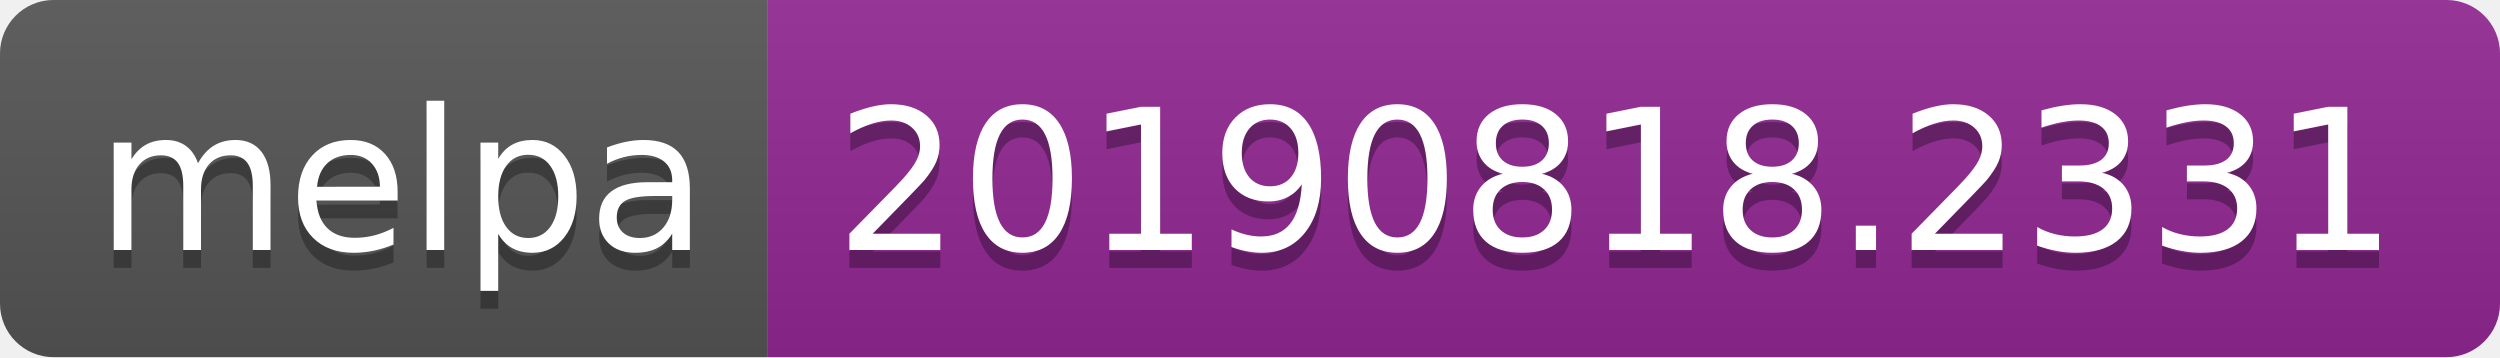
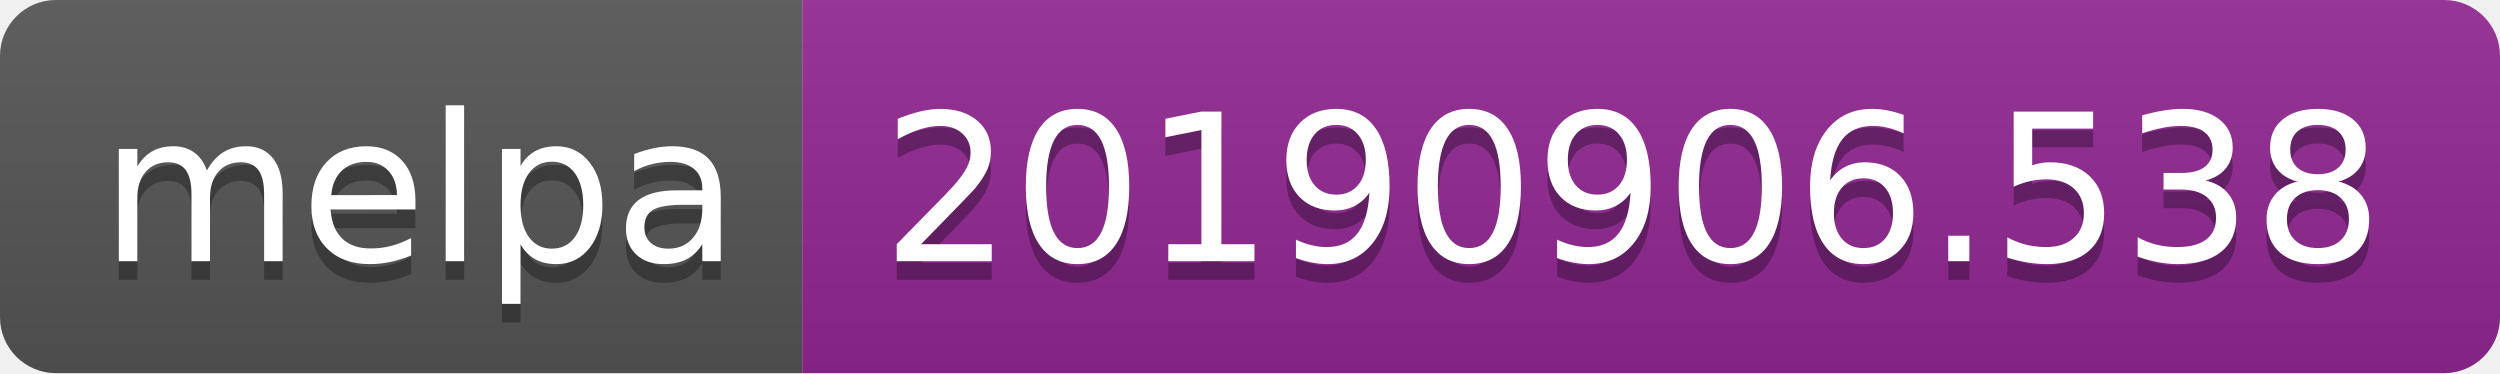
- <svg xmlns="http://www.w3.org/2000/svg" width="140" height="20">
+ <svg xmlns="http://www.w3.org/2000/svg" width="134" height="20">
  <linearGradient id="b" x2="0" y2="100%">
    <stop offset="0" stop-color="#bbb" stop-opacity=".1" />
    <stop offset="1" stop-opacity=".1" />
  </linearGradient>
  <clipPath id="a">
-     <rect width="140" height="20" rx="3" fill="#fff" />
+     <rect width="134" height="20" rx="3" fill="#fff" />
  </clipPath>
  <g clip-path="url(#a)">
    <path fill="#555" d="M0 0h43v20H0z" />
-     <path fill="#922793" d="M43 0h97v20H43z" />
-     <path fill="url(#b)" d="M0 0h140v20H0z" />
+     <path fill="#922793" d="M43 0h91v20H43z" />
+     <path fill="url(#b)" d="M0 0h134v20H0z" />
  </g>
  <g fill="#fff" text-anchor="middle" font-family="DejaVu Sans,Verdana,Geneva,sans-serif" font-size="110">
    <text x="225" y="150" fill="#010101" fill-opacity=".3" transform="scale(.1)" textLength="330">melpa</text>
    <text x="225" y="140" transform="scale(.1)" textLength="330">melpa</text>
-     <text x="905" y="150" fill="#010101" fill-opacity=".3" transform="scale(.1)" textLength="870">20190818.2331</text>
-     <text x="905" y="140" transform="scale(.1)" textLength="870">20190818.2331</text>
+     <text x="875" y="150" fill="#010101" fill-opacity=".3" transform="scale(.1)" textLength="810">20190906.538</text>
+     <text x="875" y="140" transform="scale(.1)" textLength="810">20190906.538</text>
  </g>
</svg>
